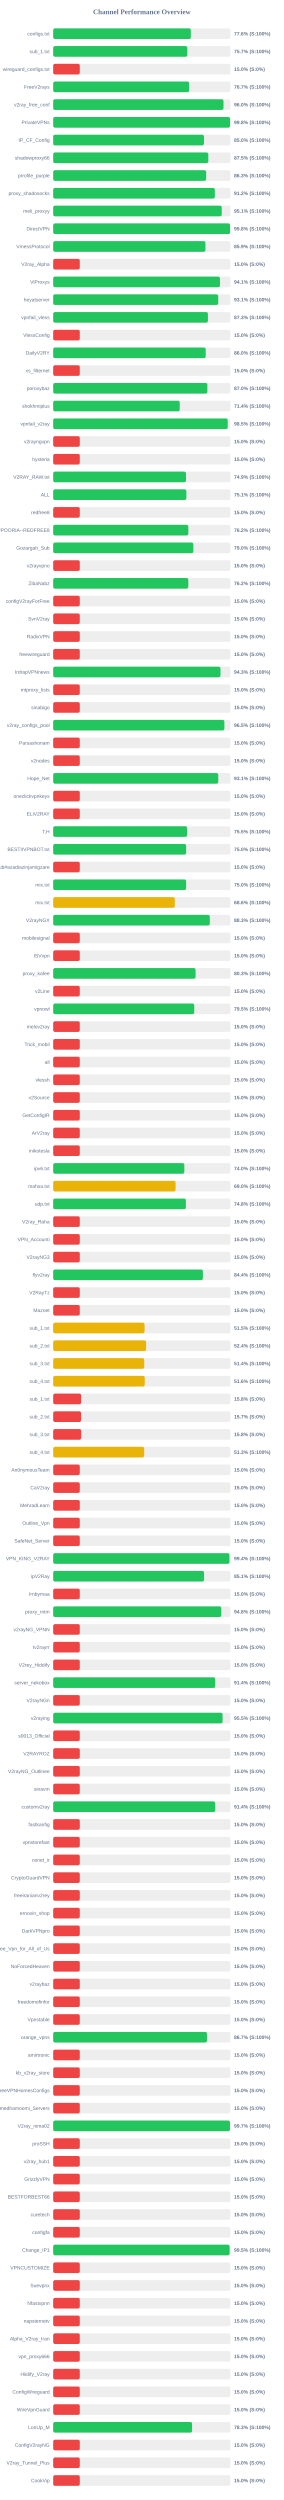
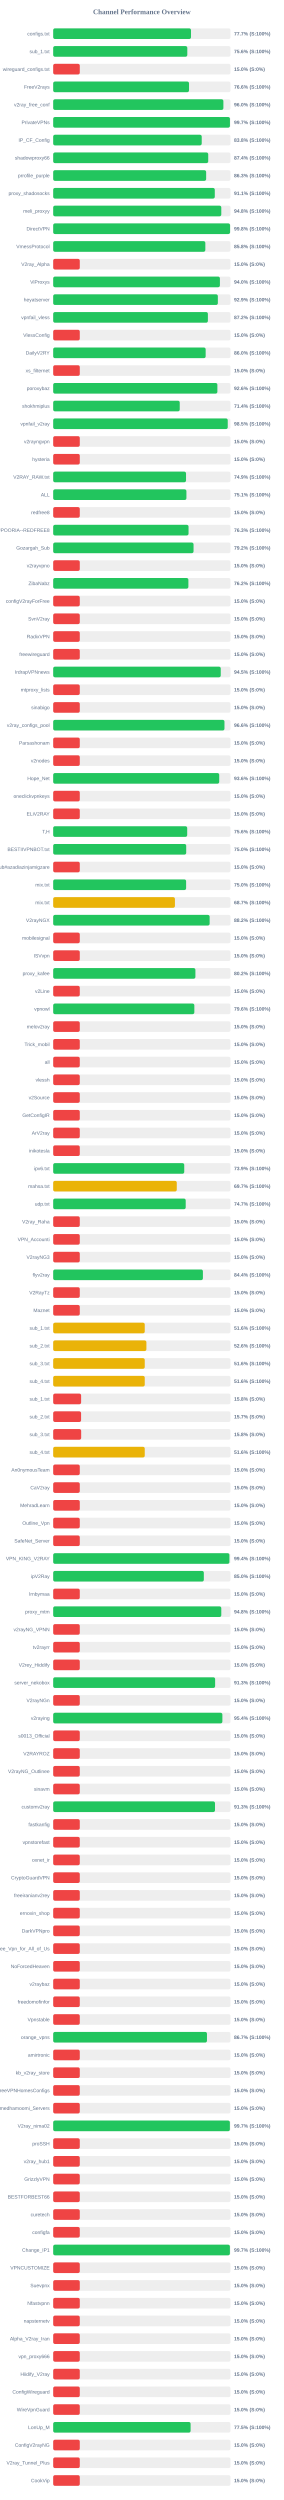
<svg xmlns="http://www.w3.org/2000/svg" width="800" height="7050" version="1.1">
  <style>
        .row { font: 14px Arial; fill: #64748b; }
        .score { font: bold 14px Arial; fill: #64748b; }
    </style>
  <text x="400" y="40" text-anchor="middle" font-size="20px" font-weight="bold" fill="#64748b">Channel Performance Overview</text>
  <rect x="150" y="80" width="500" height="30" fill="#eee" rx="5" />
-   <rect x="150" y="80" width="388.15" height="30" fill="#22c55e" rx="5" />
+   <rect x="150" y="80" width="388.6" height="30" fill="#22c55e" rx="5" />
  <text x="140" y="100" text-anchor="end" class="row">configs.txt</text>
-   <text x="660" y="100" text-anchor="start" class="score">77.6% (S:100%)</text>
+   <text x="660" y="100" text-anchor="start" class="score">77.7% (S:100%)</text>
  <rect x="150" y="130" width="500" height="30" fill="#eee" rx="5" />
-   <rect x="150" y="130" width="378.25" height="30" fill="#22c55e" rx="5" />
+   <rect x="150" y="130" width="378.2" height="30" fill="#22c55e" rx="5" />
  <text x="140" y="150" text-anchor="end" class="row">sub_1.txt</text>
-   <text x="660" y="150" text-anchor="start" class="score">75.7% (S:100%)</text>
+   <text x="660" y="150" text-anchor="start" class="score">75.6% (S:100%)</text>
  <rect x="150" y="180" width="500" height="30" fill="#eee" rx="5" />
  <rect x="150" y="180" width="75.0" height="30" fill="#ef4444" rx="5" />
  <text x="140" y="200" text-anchor="end" class="row">wireguard_configs.txt</text>
  <text x="660" y="200" text-anchor="start" class="score">15.0% (S:0%)</text>
  <rect x="150" y="230" width="500" height="30" fill="#eee" rx="5" />
-   <rect x="150" y="230" width="383.45" height="30" fill="#22c55e" rx="5" />
+   <rect x="150" y="230" width="383.05" height="30" fill="#22c55e" rx="5" />
  <text x="140" y="250" text-anchor="end" class="row">FreeV2rays</text>
-   <text x="660" y="250" text-anchor="start" class="score">76.7% (S:100%)</text>
+   <text x="660" y="250" text-anchor="start" class="score">76.6% (S:100%)</text>
  <rect x="150" y="280" width="500" height="30" fill="#eee" rx="5" />
-   <rect x="150" y="280" width="480.25" height="30" fill="#22c55e" rx="5" />
+   <rect x="150" y="280" width="479.95" height="30" fill="#22c55e" rx="5" />
  <text x="140" y="300" text-anchor="end" class="row">v2ray_free_conf</text>
  <text x="660" y="300" text-anchor="start" class="score">96.0% (S:100%)</text>
  <rect x="150" y="330" width="500" height="30" fill="#eee" rx="5" />
-   <rect x="150" y="330" width="498.8" height="30" fill="#22c55e" rx="5" />
+   <rect x="150" y="330" width="498.45" height="30" fill="#22c55e" rx="5" />
  <text x="140" y="350" text-anchor="end" class="row">PrivateVPNs</text>
-   <text x="660" y="350" text-anchor="start" class="score">99.8% (S:100%)</text>
+   <text x="660" y="350" text-anchor="start" class="score">99.7% (S:100%)</text>
  <rect x="150" y="380" width="500" height="30" fill="#eee" rx="5" />
-   <rect x="150" y="380" width="425.2" height="30" fill="#22c55e" rx="5" />
+   <rect x="150" y="380" width="418.85" height="30" fill="#22c55e" rx="5" />
  <text x="140" y="400" text-anchor="end" class="row">IP_CF_Config</text>
-   <text x="660" y="400" text-anchor="start" class="score">85.0% (S:100%)</text>
+   <text x="660" y="400" text-anchor="start" class="score">83.8% (S:100%)</text>
  <rect x="150" y="430" width="500" height="30" fill="#eee" rx="5" />
-   <rect x="150" y="430" width="437.45" height="30" fill="#22c55e" rx="5" />
+   <rect x="150" y="430" width="437.2" height="30" fill="#22c55e" rx="5" />
  <text x="140" y="450" text-anchor="end" class="row">shadowproxy66</text>
-   <text x="660" y="450" text-anchor="start" class="score">87.5% (S:100%)</text>
+   <text x="660" y="450" text-anchor="start" class="score">87.4% (S:100%)</text>
  <rect x="150" y="480" width="500" height="30" fill="#eee" rx="5" />
-   <rect x="150" y="480" width="431.45" height="30" fill="#22c55e" rx="5" />
+   <rect x="150" y="480" width="431.35" height="30" fill="#22c55e" rx="5" />
  <text x="140" y="500" text-anchor="end" class="row">prrofile_purple</text>
  <text x="660" y="500" text-anchor="start" class="score">86.3% (S:100%)</text>
  <rect x="150" y="530" width="500" height="30" fill="#eee" rx="5" />
-   <rect x="150" y="530" width="455.85" height="30" fill="#22c55e" rx="5" />
+   <rect x="150" y="530" width="455.7" height="30" fill="#22c55e" rx="5" />
  <text x="140" y="550" text-anchor="end" class="row">proxy_shadosocks</text>
-   <text x="660" y="550" text-anchor="start" class="score">91.2% (S:100%)</text>
+   <text x="660" y="550" text-anchor="start" class="score">91.1% (S:100%)</text>
  <rect x="150" y="580" width="500" height="30" fill="#eee" rx="5" />
-   <rect x="150" y="580" width="475.35" height="30" fill="#22c55e" rx="5" />
+   <rect x="150" y="580" width="474.05" height="30" fill="#22c55e" rx="5" />
  <text x="140" y="600" text-anchor="end" class="row">meli_proxyy</text>
-   <text x="660" y="600" text-anchor="start" class="score">95.1% (S:100%)</text>
+   <text x="660" y="600" text-anchor="start" class="score">94.8% (S:100%)</text>
  <rect x="150" y="630" width="500" height="30" fill="#eee" rx="5" />
-   <rect x="150" y="630" width="498.75" height="30" fill="#22c55e" rx="5" />
+   <rect x="150" y="630" width="498.8" height="30" fill="#22c55e" rx="5" />
  <text x="140" y="650" text-anchor="end" class="row">DirectVPN</text>
  <text x="660" y="650" text-anchor="start" class="score">99.8% (S:100%)</text>
  <rect x="150" y="680" width="500" height="30" fill="#eee" rx="5" />
-   <rect x="150" y="680" width="429.35" height="30" fill="#22c55e" rx="5" />
+   <rect x="150" y="680" width="429.05" height="30" fill="#22c55e" rx="5" />
  <text x="140" y="700" text-anchor="end" class="row">VmessProtocol</text>
-   <text x="660" y="700" text-anchor="start" class="score">85.9% (S:100%)</text>
+   <text x="660" y="700" text-anchor="start" class="score">85.8% (S:100%)</text>
  <rect x="150" y="730" width="500" height="30" fill="#eee" rx="5" />
  <rect x="150" y="730" width="75.0" height="30" fill="#ef4444" rx="5" />
  <text x="140" y="750" text-anchor="end" class="row">V2ray_Alpha</text>
  <text x="660" y="750" text-anchor="start" class="score">15.0% (S:0%)</text>
  <rect x="150" y="780" width="500" height="30" fill="#eee" rx="5" />
-   <rect x="150" y="780" width="470.3" height="30" fill="#22c55e" rx="5" />
+   <rect x="150" y="780" width="470.15" height="30" fill="#22c55e" rx="5" />
  <text x="140" y="800" text-anchor="end" class="row">ViProxys</text>
-   <text x="660" y="800" text-anchor="start" class="score">94.1% (S:100%)</text>
+   <text x="660" y="800" text-anchor="start" class="score">94.0% (S:100%)</text>
  <rect x="150" y="830" width="500" height="30" fill="#eee" rx="5" />
-   <rect x="150" y="830" width="465.45" height="30" fill="#22c55e" rx="5" />
+   <rect x="150" y="830" width="464.35" height="30" fill="#22c55e" rx="5" />
  <text x="140" y="850" text-anchor="end" class="row">heyatserver</text>
-   <text x="660" y="850" text-anchor="start" class="score">93.1% (S:100%)</text>
+   <text x="660" y="850" text-anchor="start" class="score">92.9% (S:100%)</text>
  <rect x="150" y="880" width="500" height="30" fill="#eee" rx="5" />
-   <rect x="150" y="880" width="436.3" height="30" fill="#22c55e" rx="5" />
+   <rect x="150" y="880" width="436.25" height="30" fill="#22c55e" rx="5" />
  <text x="140" y="900" text-anchor="end" class="row">vpnfail_vless</text>
-   <text x="660" y="900" text-anchor="start" class="score">87.3% (S:100%)</text>
+   <text x="660" y="900" text-anchor="start" class="score">87.2% (S:100%)</text>
  <rect x="150" y="930" width="500" height="30" fill="#eee" rx="5" />
  <rect x="150" y="930" width="75.0" height="30" fill="#ef4444" rx="5" />
  <text x="140" y="950" text-anchor="end" class="row">VlessConfig</text>
  <text x="660" y="950" text-anchor="start" class="score">15.0% (S:0%)</text>
  <rect x="150" y="980" width="500" height="30" fill="#eee" rx="5" />
-   <rect x="150" y="980" width="430.1" height="30" fill="#22c55e" rx="5" />
+   <rect x="150" y="980" width="429.95" height="30" fill="#22c55e" rx="5" />
  <text x="140" y="1000" text-anchor="end" class="row">DailyV2RY</text>
  <text x="660" y="1000" text-anchor="start" class="score">86.0% (S:100%)</text>
  <rect x="150" y="1030" width="500" height="30" fill="#eee" rx="5" />
  <rect x="150" y="1030" width="75.0" height="30" fill="#ef4444" rx="5" />
  <text x="140" y="1050" text-anchor="end" class="row">xs_filternet</text>
  <text x="660" y="1050" text-anchor="start" class="score">15.0% (S:0%)</text>
  <rect x="150" y="1080" width="500" height="30" fill="#eee" rx="5" />
-   <rect x="150" y="1080" width="434.75" height="30" fill="#22c55e" rx="5" />
+   <rect x="150" y="1080" width="463.0" height="30" fill="#22c55e" rx="5" />
  <text x="140" y="1100" text-anchor="end" class="row">poroxybaz</text>
-   <text x="660" y="1100" text-anchor="start" class="score">87.0% (S:100%)</text>
+   <text x="660" y="1100" text-anchor="start" class="score">92.6% (S:100%)</text>
  <rect x="150" y="1130" width="500" height="30" fill="#eee" rx="5" />
  <rect x="150" y="1130" width="356.85" height="30" fill="#22c55e" rx="5" />
  <text x="140" y="1150" text-anchor="end" class="row">shokhmiplus</text>
  <text x="660" y="1150" text-anchor="start" class="score">71.4% (S:100%)</text>
  <rect x="150" y="1180" width="500" height="30" fill="#eee" rx="5" />
  <rect x="150" y="1180" width="492.25" height="30" fill="#22c55e" rx="5" />
  <text x="140" y="1200" text-anchor="end" class="row">vpnfail_v2ray</text>
  <text x="660" y="1200" text-anchor="start" class="score">98.5% (S:100%)</text>
  <rect x="150" y="1230" width="500" height="30" fill="#eee" rx="5" />
  <rect x="150" y="1230" width="75.0" height="30" fill="#ef4444" rx="5" />
  <text x="140" y="1250" text-anchor="end" class="row">v2rayngvpn</text>
  <text x="660" y="1250" text-anchor="start" class="score">15.0% (S:0%)</text>
  <rect x="150" y="1280" width="500" height="30" fill="#eee" rx="5" />
  <rect x="150" y="1280" width="75.0" height="30" fill="#ef4444" rx="5" />
  <text x="140" y="1300" text-anchor="end" class="row">hysteria</text>
  <text x="660" y="1300" text-anchor="start" class="score">15.0% (S:0%)</text>
  <rect x="150" y="1330" width="500" height="30" fill="#eee" rx="5" />
-   <rect x="150" y="1330" width="374.55" height="30" fill="#22c55e" rx="5" />
+   <rect x="150" y="1330" width="374.6" height="30" fill="#22c55e" rx="5" />
  <text x="140" y="1350" text-anchor="end" class="row">V2RAY_RAW.txt</text>
  <text x="660" y="1350" text-anchor="start" class="score">74.9% (S:100%)</text>
  <rect x="150" y="1380" width="500" height="30" fill="#eee" rx="5" />
-   <rect x="150" y="1380" width="375.6" height="30" fill="#22c55e" rx="5" />
+   <rect x="150" y="1380" width="375.7" height="30" fill="#22c55e" rx="5" />
  <text x="140" y="1400" text-anchor="end" class="row">ALL</text>
  <text x="660" y="1400" text-anchor="start" class="score">75.1% (S:100%)</text>
  <rect x="150" y="1430" width="500" height="30" fill="#eee" rx="5" />
  <rect x="150" y="1430" width="75.0" height="30" fill="#ef4444" rx="5" />
  <text x="140" y="1450" text-anchor="end" class="row">redfree8</text>
  <text x="660" y="1450" text-anchor="start" class="score">15.0% (S:0%)</text>
  <rect x="150" y="1480" width="500" height="30" fill="#eee" rx="5" />
-   <rect x="150" y="1480" width="381.1" height="30" fill="#22c55e" rx="5" />
+   <rect x="150" y="1480" width="381.7" height="30" fill="#22c55e" rx="5" />
  <text x="140" y="1500" text-anchor="end" class="row">POORIA--REDFREE8.txt#POORIA--REDFREE8</text>
-   <text x="660" y="1500" text-anchor="start" class="score">76.2% (S:100%)</text>
+   <text x="660" y="1500" text-anchor="start" class="score">76.3% (S:100%)</text>
  <rect x="150" y="1530" width="500" height="30" fill="#eee" rx="5" />
-   <rect x="150" y="1530" width="395.25" height="30" fill="#22c55e" rx="5" />
+   <rect x="150" y="1530" width="395.8" height="30" fill="#22c55e" rx="5" />
  <text x="140" y="1550" text-anchor="end" class="row">Gozargah_Sub</text>
-   <text x="660" y="1550" text-anchor="start" class="score">79.0% (S:100%)</text>
+   <text x="660" y="1550" text-anchor="start" class="score">79.2% (S:100%)</text>
  <rect x="150" y="1580" width="500" height="30" fill="#eee" rx="5" />
  <rect x="150" y="1580" width="75.0" height="30" fill="#ef4444" rx="5" />
  <text x="140" y="1600" text-anchor="end" class="row">v2rayvpno</text>
  <text x="660" y="1600" text-anchor="start" class="score">15.0% (S:0%)</text>
  <rect x="150" y="1630" width="500" height="30" fill="#eee" rx="5" />
-   <rect x="150" y="1630" width="381.05" height="30" fill="#22c55e" rx="5" />
+   <rect x="150" y="1630" width="381.25" height="30" fill="#22c55e" rx="5" />
  <text x="140" y="1650" text-anchor="end" class="row">ZibaNabz</text>
  <text x="660" y="1650" text-anchor="start" class="score">76.2% (S:100%)</text>
  <rect x="150" y="1680" width="500" height="30" fill="#eee" rx="5" />
  <rect x="150" y="1680" width="75.0" height="30" fill="#ef4444" rx="5" />
  <text x="140" y="1700" text-anchor="end" class="row">configV2rayForFree</text>
  <text x="660" y="1700" text-anchor="start" class="score">15.0% (S:0%)</text>
  <rect x="150" y="1730" width="500" height="30" fill="#eee" rx="5" />
  <rect x="150" y="1730" width="75.0" height="30" fill="#ef4444" rx="5" />
  <text x="140" y="1750" text-anchor="end" class="row">SvnV2ray</text>
  <text x="660" y="1750" text-anchor="start" class="score">15.0% (S:0%)</text>
  <rect x="150" y="1780" width="500" height="30" fill="#eee" rx="5" />
  <rect x="150" y="1780" width="75.0" height="30" fill="#ef4444" rx="5" />
  <text x="140" y="1800" text-anchor="end" class="row">RadixVPN</text>
  <text x="660" y="1800" text-anchor="start" class="score">15.0% (S:0%)</text>
  <rect x="150" y="1830" width="500" height="30" fill="#eee" rx="5" />
  <rect x="150" y="1830" width="75.0" height="30" fill="#ef4444" rx="5" />
  <text x="140" y="1850" text-anchor="end" class="row">freewireguard</text>
  <text x="660" y="1850" text-anchor="start" class="score">15.0% (S:0%)</text>
  <rect x="150" y="1880" width="500" height="30" fill="#eee" rx="5" />
-   <rect x="150" y="1880" width="471.75" height="30" fill="#22c55e" rx="5" />
+   <rect x="150" y="1880" width="472.5" height="30" fill="#22c55e" rx="5" />
  <text x="140" y="1900" text-anchor="end" class="row">IrdrapVPNnews</text>
-   <text x="660" y="1900" text-anchor="start" class="score">94.3% (S:100%)</text>
+   <text x="660" y="1900" text-anchor="start" class="score">94.5% (S:100%)</text>
  <rect x="150" y="1930" width="500" height="30" fill="#eee" rx="5" />
  <rect x="150" y="1930" width="75.0" height="30" fill="#ef4444" rx="5" />
  <text x="140" y="1950" text-anchor="end" class="row">mtproxy_lists</text>
  <text x="660" y="1950" text-anchor="start" class="score">15.0% (S:0%)</text>
  <rect x="150" y="1980" width="500" height="30" fill="#eee" rx="5" />
  <rect x="150" y="1980" width="75.0" height="30" fill="#ef4444" rx="5" />
  <text x="140" y="2000" text-anchor="end" class="row">sinabigo</text>
  <text x="660" y="2000" text-anchor="start" class="score">15.0% (S:0%)</text>
  <rect x="150" y="2030" width="500" height="30" fill="#eee" rx="5" />
-   <rect x="150" y="2030" width="482.75" height="30" fill="#22c55e" rx="5" />
+   <rect x="150" y="2030" width="483.0" height="30" fill="#22c55e" rx="5" />
  <text x="140" y="2050" text-anchor="end" class="row">v2ray_configs_pool</text>
-   <text x="660" y="2050" text-anchor="start" class="score">96.5% (S:100%)</text>
+   <text x="660" y="2050" text-anchor="start" class="score">96.6% (S:100%)</text>
  <rect x="150" y="2080" width="500" height="30" fill="#eee" rx="5" />
  <rect x="150" y="2080" width="75.0" height="30" fill="#ef4444" rx="5" />
  <text x="140" y="2100" text-anchor="end" class="row">Parsashonam</text>
  <text x="660" y="2100" text-anchor="start" class="score">15.0% (S:0%)</text>
  <rect x="150" y="2130" width="500" height="30" fill="#eee" rx="5" />
  <rect x="150" y="2130" width="75.0" height="30" fill="#ef4444" rx="5" />
  <text x="140" y="2150" text-anchor="end" class="row">v2nodes</text>
  <text x="660" y="2150" text-anchor="start" class="score">15.0% (S:0%)</text>
  <rect x="150" y="2180" width="500" height="30" fill="#eee" rx="5" />
-   <rect x="150" y="2180" width="465.5" height="30" fill="#22c55e" rx="5" />
+   <rect x="150" y="2180" width="468.2" height="30" fill="#22c55e" rx="5" />
  <text x="140" y="2200" text-anchor="end" class="row">Hope_Net</text>
-   <text x="660" y="2200" text-anchor="start" class="score">93.1% (S:100%)</text>
+   <text x="660" y="2200" text-anchor="start" class="score">93.6% (S:100%)</text>
  <rect x="150" y="2230" width="500" height="30" fill="#eee" rx="5" />
  <rect x="150" y="2230" width="75.0" height="30" fill="#ef4444" rx="5" />
  <text x="140" y="2250" text-anchor="end" class="row">oneclickvpnkeys</text>
  <text x="660" y="2250" text-anchor="start" class="score">15.0% (S:0%)</text>
  <rect x="150" y="2280" width="500" height="30" fill="#eee" rx="5" />
  <rect x="150" y="2280" width="75.0" height="30" fill="#ef4444" rx="5" />
  <text x="140" y="2300" text-anchor="end" class="row">ELiV2RAY</text>
  <text x="660" y="2300" text-anchor="start" class="score">15.0% (S:0%)</text>
  <rect x="150" y="2330" width="500" height="30" fill="#eee" rx="5" />
-   <rect x="150" y="2330" width="377.5" height="30" fill="#22c55e" rx="5" />
+   <rect x="150" y="2330" width="377.9" height="30" fill="#22c55e" rx="5" />
  <text x="140" y="2350" text-anchor="end" class="row">T,H</text>
-   <text x="660" y="2350" text-anchor="start" class="score">75.5% (S:100%)</text>
+   <text x="660" y="2350" text-anchor="start" class="score">75.6% (S:100%)</text>
  <rect x="150" y="2380" width="500" height="30" fill="#eee" rx="5" />
-   <rect x="150" y="2380" width="374.95" height="30" fill="#22c55e" rx="5" />
+   <rect x="150" y="2380" width="375.1" height="30" fill="#22c55e" rx="5" />
  <text x="140" y="2400" text-anchor="end" class="row">BESTIIVPNBOT.txt</text>
  <text x="660" y="2400" text-anchor="start" class="score">75.0% (S:100%)</text>
  <rect x="150" y="2430" width="500" height="30" fill="#eee" rx="5" />
  <rect x="150" y="2430" width="75.0" height="30" fill="#ef4444" rx="5" />
  <text x="140" y="2450" text-anchor="end" class="row">Sub#azadiazinjamigzare</text>
  <text x="660" y="2450" text-anchor="start" class="score">15.0% (S:0%)</text>
  <rect x="150" y="2480" width="500" height="30" fill="#eee" rx="5" />
-   <rect x="150" y="2480" width="374.9" height="30" fill="#22c55e" rx="5" />
+   <rect x="150" y="2480" width="374.85" height="30" fill="#22c55e" rx="5" />
  <text x="140" y="2500" text-anchor="end" class="row">mix.txt</text>
  <text x="660" y="2500" text-anchor="start" class="score">75.0% (S:100%)</text>
  <rect x="150" y="2530" width="500" height="30" fill="#eee" rx="5" />
-   <rect x="150" y="2530" width="342.95" height="30" fill="#eab308" rx="5" />
+   <rect x="150" y="2530" width="343.3" height="30" fill="#eab308" rx="5" />
  <text x="140" y="2550" text-anchor="end" class="row">mix.txt</text>
-   <text x="660" y="2550" text-anchor="start" class="score">68.6% (S:100%)</text>
+   <text x="660" y="2550" text-anchor="start" class="score">68.7% (S:100%)</text>
  <rect x="150" y="2580" width="500" height="30" fill="#eee" rx="5" />
-   <rect x="150" y="2580" width="441.6" height="30" fill="#22c55e" rx="5" />
+   <rect x="150" y="2580" width="441.2" height="30" fill="#22c55e" rx="5" />
  <text x="140" y="2600" text-anchor="end" class="row">V2rayNGX</text>
-   <text x="660" y="2600" text-anchor="start" class="score">88.3% (S:100%)</text>
+   <text x="660" y="2600" text-anchor="start" class="score">88.2% (S:100%)</text>
  <rect x="150" y="2630" width="500" height="30" fill="#eee" rx="5" />
  <rect x="150" y="2630" width="75.0" height="30" fill="#ef4444" rx="5" />
  <text x="140" y="2650" text-anchor="end" class="row">mobilesignal</text>
  <text x="660" y="2650" text-anchor="start" class="score">15.0% (S:0%)</text>
  <rect x="150" y="2680" width="500" height="30" fill="#eee" rx="5" />
  <rect x="150" y="2680" width="75.0" height="30" fill="#ef4444" rx="5" />
  <text x="140" y="2700" text-anchor="end" class="row">ISVvpn</text>
  <text x="660" y="2700" text-anchor="start" class="score">15.0% (S:0%)</text>
  <rect x="150" y="2730" width="500" height="30" fill="#eee" rx="5" />
-   <rect x="150" y="2730" width="401.55" height="30" fill="#22c55e" rx="5" />
+   <rect x="150" y="2730" width="401.05" height="30" fill="#22c55e" rx="5" />
  <text x="140" y="2750" text-anchor="end" class="row">proxy_kafee</text>
-   <text x="660" y="2750" text-anchor="start" class="score">80.3% (S:100%)</text>
+   <text x="660" y="2750" text-anchor="start" class="score">80.2% (S:100%)</text>
  <rect x="150" y="2780" width="500" height="30" fill="#eee" rx="5" />
  <rect x="150" y="2780" width="75.0" height="30" fill="#ef4444" rx="5" />
  <text x="140" y="2800" text-anchor="end" class="row">v2Line</text>
  <text x="660" y="2800" text-anchor="start" class="score">15.0% (S:0%)</text>
  <rect x="150" y="2830" width="500" height="30" fill="#eee" rx="5" />
-   <rect x="150" y="2830" width="397.75" height="30" fill="#22c55e" rx="5" />
+   <rect x="150" y="2830" width="398.05" height="30" fill="#22c55e" rx="5" />
  <text x="140" y="2850" text-anchor="end" class="row">vpnowl</text>
-   <text x="660" y="2850" text-anchor="start" class="score">79.5% (S:100%)</text>
+   <text x="660" y="2850" text-anchor="start" class="score">79.6% (S:100%)</text>
  <rect x="150" y="2880" width="500" height="30" fill="#eee" rx="5" />
  <rect x="150" y="2880" width="75.0" height="30" fill="#ef4444" rx="5" />
  <text x="140" y="2900" text-anchor="end" class="row">melov2ray</text>
  <text x="660" y="2900" text-anchor="start" class="score">15.0% (S:0%)</text>
  <rect x="150" y="2930" width="500" height="30" fill="#eee" rx="5" />
  <rect x="150" y="2930" width="75.0" height="30" fill="#ef4444" rx="5" />
  <text x="140" y="2950" text-anchor="end" class="row">Trick_mobil</text>
  <text x="660" y="2950" text-anchor="start" class="score">15.0% (S:0%)</text>
  <rect x="150" y="2980" width="500" height="30" fill="#eee" rx="5" />
  <rect x="150" y="2980" width="75.0" height="30" fill="#ef4444" rx="5" />
  <text x="140" y="3000" text-anchor="end" class="row">all</text>
  <text x="660" y="3000" text-anchor="start" class="score">15.0% (S:0%)</text>
  <rect x="150" y="3030" width="500" height="30" fill="#eee" rx="5" />
  <rect x="150" y="3030" width="75.0" height="30" fill="#ef4444" rx="5" />
  <text x="140" y="3050" text-anchor="end" class="row">vlessh</text>
  <text x="660" y="3050" text-anchor="start" class="score">15.0% (S:0%)</text>
  <rect x="150" y="3080" width="500" height="30" fill="#eee" rx="5" />
  <rect x="150" y="3080" width="75.0" height="30" fill="#ef4444" rx="5" />
  <text x="140" y="3100" text-anchor="end" class="row">v2Source</text>
  <text x="660" y="3100" text-anchor="start" class="score">15.0% (S:0%)</text>
  <rect x="150" y="3130" width="500" height="30" fill="#eee" rx="5" />
  <rect x="150" y="3130" width="75.0" height="30" fill="#ef4444" rx="5" />
  <text x="140" y="3150" text-anchor="end" class="row">GetConfigIR</text>
  <text x="660" y="3150" text-anchor="start" class="score">15.0% (S:0%)</text>
  <rect x="150" y="3180" width="500" height="30" fill="#eee" rx="5" />
  <rect x="150" y="3180" width="75.0" height="30" fill="#ef4444" rx="5" />
  <text x="140" y="3200" text-anchor="end" class="row">ArV2ray</text>
  <text x="660" y="3200" text-anchor="start" class="score">15.0% (S:0%)</text>
  <rect x="150" y="3230" width="500" height="30" fill="#eee" rx="5" />
  <rect x="150" y="3230" width="75.0" height="30" fill="#ef4444" rx="5" />
  <text x="140" y="3250" text-anchor="end" class="row">inikotesla</text>
  <text x="660" y="3250" text-anchor="start" class="score">15.0% (S:0%)</text>
  <rect x="150" y="3280" width="500" height="30" fill="#eee" rx="5" />
-   <rect x="150" y="3280" width="369.75" height="30" fill="#22c55e" rx="5" />
+   <rect x="150" y="3280" width="369.55" height="30" fill="#22c55e" rx="5" />
  <text x="140" y="3300" text-anchor="end" class="row">ipv6.txt</text>
-   <text x="660" y="3300" text-anchor="start" class="score">74.0% (S:100%)</text>
+   <text x="660" y="3300" text-anchor="start" class="score">73.9% (S:100%)</text>
  <rect x="150" y="3330" width="500" height="30" fill="#eee" rx="5" />
-   <rect x="150" y="3330" width="345.15" height="30" fill="#eab308" rx="5" />
+   <rect x="150" y="3330" width="348.5" height="30" fill="#eab308" rx="5" />
  <text x="140" y="3350" text-anchor="end" class="row">mahsa.txt</text>
-   <text x="660" y="3350" text-anchor="start" class="score">69.0% (S:100%)</text>
+   <text x="660" y="3350" text-anchor="start" class="score">69.7% (S:100%)</text>
  <rect x="150" y="3380" width="500" height="30" fill="#eee" rx="5" />
-   <rect x="150" y="3380" width="374.15" height="30" fill="#22c55e" rx="5" />
+   <rect x="150" y="3380" width="373.7" height="30" fill="#22c55e" rx="5" />
  <text x="140" y="3400" text-anchor="end" class="row">udp.txt</text>
-   <text x="660" y="3400" text-anchor="start" class="score">74.8% (S:100%)</text>
+   <text x="660" y="3400" text-anchor="start" class="score">74.7% (S:100%)</text>
  <rect x="150" y="3430" width="500" height="30" fill="#eee" rx="5" />
  <rect x="150" y="3430" width="75.0" height="30" fill="#ef4444" rx="5" />
  <text x="140" y="3450" text-anchor="end" class="row">V2ray_Raha</text>
  <text x="660" y="3450" text-anchor="start" class="score">15.0% (S:0%)</text>
  <rect x="150" y="3480" width="500" height="30" fill="#eee" rx="5" />
  <rect x="150" y="3480" width="75.0" height="30" fill="#ef4444" rx="5" />
  <text x="140" y="3500" text-anchor="end" class="row">VPN_Accounti</text>
  <text x="660" y="3500" text-anchor="start" class="score">15.0% (S:0%)</text>
  <rect x="150" y="3530" width="500" height="30" fill="#eee" rx="5" />
  <rect x="150" y="3530" width="75.0" height="30" fill="#ef4444" rx="5" />
  <text x="140" y="3550" text-anchor="end" class="row">V2rayNG3</text>
  <text x="660" y="3550" text-anchor="start" class="score">15.0% (S:0%)</text>
  <rect x="150" y="3580" width="500" height="30" fill="#eee" rx="5" />
-   <rect x="150" y="3580" width="422.15" height="30" fill="#22c55e" rx="5" />
+   <rect x="150" y="3580" width="422.2" height="30" fill="#22c55e" rx="5" />
  <text x="140" y="3600" text-anchor="end" class="row">flyv2ray</text>
  <text x="660" y="3600" text-anchor="start" class="score">84.4% (S:100%)</text>
  <rect x="150" y="3630" width="500" height="30" fill="#eee" rx="5" />
  <rect x="150" y="3630" width="75.0" height="30" fill="#ef4444" rx="5" />
  <text x="140" y="3650" text-anchor="end" class="row">V2RayTz</text>
  <text x="660" y="3650" text-anchor="start" class="score">15.0% (S:0%)</text>
  <rect x="150" y="3680" width="500" height="30" fill="#eee" rx="5" />
  <rect x="150" y="3680" width="75.0" height="30" fill="#ef4444" rx="5" />
  <text x="140" y="3700" text-anchor="end" class="row">Maznet</text>
  <text x="660" y="3700" text-anchor="start" class="score">15.0% (S:0%)</text>
  <rect x="150" y="3730" width="500" height="30" fill="#eee" rx="5" />
-   <rect x="150" y="3730" width="257.6" height="30" fill="#eab308" rx="5" />
+   <rect x="150" y="3730" width="258.2" height="30" fill="#eab308" rx="5" />
  <text x="140" y="3750" text-anchor="end" class="row">sub_1.txt</text>
-   <text x="660" y="3750" text-anchor="start" class="score">51.5% (S:100%)</text>
+   <text x="660" y="3750" text-anchor="start" class="score">51.6% (S:100%)</text>
  <rect x="150" y="3780" width="500" height="30" fill="#eee" rx="5" />
-   <rect x="150" y="3780" width="262.1" height="30" fill="#eab308" rx="5" />
+   <rect x="150" y="3780" width="262.85" height="30" fill="#eab308" rx="5" />
  <text x="140" y="3800" text-anchor="end" class="row">sub_2.txt</text>
-   <text x="660" y="3800" text-anchor="start" class="score">52.4% (S:100%)</text>
+   <text x="660" y="3800" text-anchor="start" class="score">52.6% (S:100%)</text>
  <rect x="150" y="3830" width="500" height="30" fill="#eee" rx="5" />
-   <rect x="150" y="3830" width="256.75" height="30" fill="#eab308" rx="5" />
+   <rect x="150" y="3830" width="258.2" height="30" fill="#eab308" rx="5" />
  <text x="140" y="3850" text-anchor="end" class="row">sub_3.txt</text>
-   <text x="660" y="3850" text-anchor="start" class="score">51.4% (S:100%)</text>
+   <text x="660" y="3850" text-anchor="start" class="score">51.6% (S:100%)</text>
  <rect x="150" y="3880" width="500" height="30" fill="#eee" rx="5" />
  <rect x="150" y="3880" width="258.2" height="30" fill="#eab308" rx="5" />
  <text x="140" y="3900" text-anchor="end" class="row">sub_4.txt</text>
  <text x="660" y="3900" text-anchor="start" class="score">51.6% (S:100%)</text>
  <rect x="150" y="3930" width="500" height="30" fill="#eee" rx="5" />
  <rect x="150" y="3930" width="78.75" height="30" fill="#ef4444" rx="5" />
  <text x="140" y="3950" text-anchor="end" class="row">sub_1.txt</text>
  <text x="660" y="3950" text-anchor="start" class="score">15.8% (S:0%)</text>
  <rect x="150" y="3980" width="500" height="30" fill="#eee" rx="5" />
  <rect x="150" y="3980" width="78.65" height="30" fill="#ef4444" rx="5" />
  <text x="140" y="4000" text-anchor="end" class="row">sub_2.txt</text>
  <text x="660" y="4000" text-anchor="start" class="score">15.7% (S:0%)</text>
  <rect x="150" y="4030" width="500" height="30" fill="#eee" rx="5" />
  <rect x="150" y="4030" width="78.9" height="30" fill="#ef4444" rx="5" />
  <text x="140" y="4050" text-anchor="end" class="row">sub_3.txt</text>
  <text x="660" y="4050" text-anchor="start" class="score">15.8% (S:0%)</text>
  <rect x="150" y="4080" width="500" height="30" fill="#eee" rx="5" />
-   <rect x="150" y="4080" width="256.6" height="30" fill="#eab308" rx="5" />
+   <rect x="150" y="4080" width="258.2" height="30" fill="#eab308" rx="5" />
  <text x="140" y="4100" text-anchor="end" class="row">sub_4.txt</text>
-   <text x="660" y="4100" text-anchor="start" class="score">51.3% (S:100%)</text>
+   <text x="660" y="4100" text-anchor="start" class="score">51.6% (S:100%)</text>
  <rect x="150" y="4130" width="500" height="30" fill="#eee" rx="5" />
  <rect x="150" y="4130" width="75.0" height="30" fill="#ef4444" rx="5" />
  <text x="140" y="4150" text-anchor="end" class="row">An0nymousTeam</text>
  <text x="660" y="4150" text-anchor="start" class="score">15.0% (S:0%)</text>
  <rect x="150" y="4180" width="500" height="30" fill="#eee" rx="5" />
  <rect x="150" y="4180" width="75.0" height="30" fill="#ef4444" rx="5" />
  <text x="140" y="4200" text-anchor="end" class="row">CaV2ray</text>
  <text x="660" y="4200" text-anchor="start" class="score">15.0% (S:0%)</text>
  <rect x="150" y="4230" width="500" height="30" fill="#eee" rx="5" />
  <rect x="150" y="4230" width="75.0" height="30" fill="#ef4444" rx="5" />
  <text x="140" y="4250" text-anchor="end" class="row">MehradLearn</text>
  <text x="660" y="4250" text-anchor="start" class="score">15.0% (S:0%)</text>
  <rect x="150" y="4280" width="500" height="30" fill="#eee" rx="5" />
  <rect x="150" y="4280" width="75.0" height="30" fill="#ef4444" rx="5" />
  <text x="140" y="4300" text-anchor="end" class="row">Outline_Vpn</text>
  <text x="660" y="4300" text-anchor="start" class="score">15.0% (S:0%)</text>
  <rect x="150" y="4330" width="500" height="30" fill="#eee" rx="5" />
  <rect x="150" y="4330" width="75.0" height="30" fill="#ef4444" rx="5" />
  <text x="140" y="4350" text-anchor="end" class="row">SafeNet_Server</text>
  <text x="660" y="4350" text-anchor="start" class="score">15.0% (S:0%)</text>
  <rect x="150" y="4380" width="500" height="30" fill="#eee" rx="5" />
-   <rect x="150" y="4380" width="497.05" height="30" fill="#22c55e" rx="5" />
+   <rect x="150" y="4380" width="496.95" height="30" fill="#22c55e" rx="5" />
  <text x="140" y="4400" text-anchor="end" class="row">VPN_KING_V2RAY</text>
  <text x="660" y="4400" text-anchor="start" class="score">99.4% (S:100%)</text>
  <rect x="150" y="4430" width="500" height="30" fill="#eee" rx="5" />
-   <rect x="150" y="4430" width="425.45" height="30" fill="#22c55e" rx="5" />
+   <rect x="150" y="4430" width="424.8" height="30" fill="#22c55e" rx="5" />
  <text x="140" y="4450" text-anchor="end" class="row">ipV2Ray</text>
-   <text x="660" y="4450" text-anchor="start" class="score">85.1% (S:100%)</text>
+   <text x="660" y="4450" text-anchor="start" class="score">85.0% (S:100%)</text>
  <rect x="150" y="4480" width="500" height="30" fill="#eee" rx="5" />
  <rect x="150" y="4480" width="75.0" height="30" fill="#ef4444" rx="5" />
  <text x="140" y="4500" text-anchor="end" class="row">lrnbymaa</text>
  <text x="660" y="4500" text-anchor="start" class="score">15.0% (S:0%)</text>
  <rect x="150" y="4530" width="500" height="30" fill="#eee" rx="5" />
-   <rect x="150" y="4530" width="474.0" height="30" fill="#22c55e" rx="5" />
+   <rect x="150" y="4530" width="474.05" height="30" fill="#22c55e" rx="5" />
  <text x="140" y="4550" text-anchor="end" class="row">proxy_mtm</text>
  <text x="660" y="4550" text-anchor="start" class="score">94.8% (S:100%)</text>
  <rect x="150" y="4580" width="500" height="30" fill="#eee" rx="5" />
  <rect x="150" y="4580" width="75.0" height="30" fill="#ef4444" rx="5" />
  <text x="140" y="4600" text-anchor="end" class="row">v2rayNG_VPNN</text>
  <text x="660" y="4600" text-anchor="start" class="score">15.0% (S:0%)</text>
  <rect x="150" y="4630" width="500" height="30" fill="#eee" rx="5" />
  <rect x="150" y="4630" width="75.0" height="30" fill="#ef4444" rx="5" />
  <text x="140" y="4650" text-anchor="end" class="row">tv2rayrr</text>
  <text x="660" y="4650" text-anchor="start" class="score">15.0% (S:0%)</text>
  <rect x="150" y="4680" width="500" height="30" fill="#eee" rx="5" />
  <rect x="150" y="4680" width="75.0" height="30" fill="#ef4444" rx="5" />
  <text x="140" y="4700" text-anchor="end" class="row">V2rey_Hiddify</text>
  <text x="660" y="4700" text-anchor="start" class="score">15.0% (S:0%)</text>
  <rect x="150" y="4730" width="500" height="30" fill="#eee" rx="5" />
-   <rect x="150" y="4730" width="456.85" height="30" fill="#22c55e" rx="5" />
+   <rect x="150" y="4730" width="456.65" height="30" fill="#22c55e" rx="5" />
  <text x="140" y="4750" text-anchor="end" class="row">server_nekobox</text>
-   <text x="660" y="4750" text-anchor="start" class="score">91.4% (S:100%)</text>
+   <text x="660" y="4750" text-anchor="start" class="score">91.3% (S:100%)</text>
  <rect x="150" y="4780" width="500" height="30" fill="#eee" rx="5" />
  <rect x="150" y="4780" width="75.0" height="30" fill="#ef4444" rx="5" />
  <text x="140" y="4800" text-anchor="end" class="row">V2rayNGn</text>
  <text x="660" y="4800" text-anchor="start" class="score">15.0% (S:0%)</text>
  <rect x="150" y="4830" width="500" height="30" fill="#eee" rx="5" />
-   <rect x="150" y="4830" width="477.65" height="30" fill="#22c55e" rx="5" />
+   <rect x="150" y="4830" width="477.1" height="30" fill="#22c55e" rx="5" />
  <text x="140" y="4850" text-anchor="end" class="row">v2raying</text>
-   <text x="660" y="4850" text-anchor="start" class="score">95.5% (S:100%)</text>
+   <text x="660" y="4850" text-anchor="start" class="score">95.4% (S:100%)</text>
  <rect x="150" y="4880" width="500" height="30" fill="#eee" rx="5" />
  <rect x="150" y="4880" width="75.0" height="30" fill="#ef4444" rx="5" />
  <text x="140" y="4900" text-anchor="end" class="row">s0013_Official</text>
  <text x="660" y="4900" text-anchor="start" class="score">15.0% (S:0%)</text>
  <rect x="150" y="4930" width="500" height="30" fill="#eee" rx="5" />
  <rect x="150" y="4930" width="75.0" height="30" fill="#ef4444" rx="5" />
  <text x="140" y="4950" text-anchor="end" class="row">V2RAYROZ</text>
  <text x="660" y="4950" text-anchor="start" class="score">15.0% (S:0%)</text>
  <rect x="150" y="4980" width="500" height="30" fill="#eee" rx="5" />
  <rect x="150" y="4980" width="75.0" height="30" fill="#ef4444" rx="5" />
  <text x="140" y="5000" text-anchor="end" class="row">V2rayNG_Outlinee</text>
  <text x="660" y="5000" text-anchor="start" class="score">15.0% (S:0%)</text>
  <rect x="150" y="5030" width="500" height="30" fill="#eee" rx="5" />
  <rect x="150" y="5030" width="75.0" height="30" fill="#ef4444" rx="5" />
  <text x="140" y="5050" text-anchor="end" class="row">sinavm</text>
  <text x="660" y="5050" text-anchor="start" class="score">15.0% (S:0%)</text>
  <rect x="150" y="5080" width="500" height="30" fill="#eee" rx="5" />
-   <rect x="150" y="5080" width="456.85" height="30" fill="#22c55e" rx="5" />
+   <rect x="150" y="5080" width="456.3" height="30" fill="#22c55e" rx="5" />
  <text x="140" y="5100" text-anchor="end" class="row">customv2ray</text>
-   <text x="660" y="5100" text-anchor="start" class="score">91.4% (S:100%)</text>
+   <text x="660" y="5100" text-anchor="start" class="score">91.3% (S:100%)</text>
  <rect x="150" y="5130" width="500" height="30" fill="#eee" rx="5" />
  <rect x="150" y="5130" width="75.0" height="30" fill="#ef4444" rx="5" />
  <text x="140" y="5150" text-anchor="end" class="row">fastkanfig</text>
  <text x="660" y="5150" text-anchor="start" class="score">15.0% (S:0%)</text>
  <rect x="150" y="5180" width="500" height="30" fill="#eee" rx="5" />
  <rect x="150" y="5180" width="75.0" height="30" fill="#ef4444" rx="5" />
  <text x="140" y="5200" text-anchor="end" class="row">vpnstorefast</text>
  <text x="660" y="5200" text-anchor="start" class="score">15.0% (S:0%)</text>
  <rect x="150" y="5230" width="500" height="30" fill="#eee" rx="5" />
  <rect x="150" y="5230" width="75.0" height="30" fill="#ef4444" rx="5" />
  <text x="140" y="5250" text-anchor="end" class="row">oxnet_ir</text>
  <text x="660" y="5250" text-anchor="start" class="score">15.0% (S:0%)</text>
  <rect x="150" y="5280" width="500" height="30" fill="#eee" rx="5" />
  <rect x="150" y="5280" width="75.0" height="30" fill="#ef4444" rx="5" />
  <text x="140" y="5300" text-anchor="end" class="row">CryptoGuardVPN</text>
  <text x="660" y="5300" text-anchor="start" class="score">15.0% (S:0%)</text>
  <rect x="150" y="5330" width="500" height="30" fill="#eee" rx="5" />
  <rect x="150" y="5330" width="75.0" height="30" fill="#ef4444" rx="5" />
  <text x="140" y="5350" text-anchor="end" class="row">freeiranianv2rey</text>
  <text x="660" y="5350" text-anchor="start" class="score">15.0% (S:0%)</text>
  <rect x="150" y="5380" width="500" height="30" fill="#eee" rx="5" />
  <rect x="150" y="5380" width="75.0" height="30" fill="#ef4444" rx="5" />
  <text x="140" y="5400" text-anchor="end" class="row">ernoxin_shop</text>
  <text x="660" y="5400" text-anchor="start" class="score">15.0% (S:0%)</text>
  <rect x="150" y="5430" width="500" height="30" fill="#eee" rx="5" />
  <rect x="150" y="5430" width="75.0" height="30" fill="#ef4444" rx="5" />
  <text x="140" y="5450" text-anchor="end" class="row">DarkVPNpro</text>
  <text x="660" y="5450" text-anchor="start" class="score">15.0% (S:0%)</text>
  <rect x="150" y="5480" width="500" height="30" fill="#eee" rx="5" />
  <rect x="150" y="5480" width="75.0" height="30" fill="#ef4444" rx="5" />
  <text x="140" y="5500" text-anchor="end" class="row">Free_Vpn_for_All_of_Us</text>
  <text x="660" y="5500" text-anchor="start" class="score">15.0% (S:0%)</text>
  <rect x="150" y="5530" width="500" height="30" fill="#eee" rx="5" />
  <rect x="150" y="5530" width="75.0" height="30" fill="#ef4444" rx="5" />
  <text x="140" y="5550" text-anchor="end" class="row">NoForcedHeaven</text>
  <text x="660" y="5550" text-anchor="start" class="score">15.0% (S:0%)</text>
  <rect x="150" y="5580" width="500" height="30" fill="#eee" rx="5" />
  <rect x="150" y="5580" width="75.0" height="30" fill="#ef4444" rx="5" />
  <text x="140" y="5600" text-anchor="end" class="row">v2raybaz</text>
  <text x="660" y="5600" text-anchor="start" class="score">15.0% (S:0%)</text>
  <rect x="150" y="5630" width="500" height="30" fill="#eee" rx="5" />
  <rect x="150" y="5630" width="75.0" height="30" fill="#ef4444" rx="5" />
  <text x="140" y="5650" text-anchor="end" class="row">freedomofinfor</text>
  <text x="660" y="5650" text-anchor="start" class="score">15.0% (S:0%)</text>
  <rect x="150" y="5680" width="500" height="30" fill="#eee" rx="5" />
  <rect x="150" y="5680" width="75.0" height="30" fill="#ef4444" rx="5" />
  <text x="140" y="5700" text-anchor="end" class="row">Vpnstable</text>
  <text x="660" y="5700" text-anchor="start" class="score">15.0% (S:0%)</text>
  <rect x="150" y="5730" width="500" height="30" fill="#eee" rx="5" />
  <rect x="150" y="5730" width="433.65" height="30" fill="#22c55e" rx="5" />
  <text x="140" y="5750" text-anchor="end" class="row">orange_vpns</text>
  <text x="660" y="5750" text-anchor="start" class="score">86.7% (S:100%)</text>
  <rect x="150" y="5780" width="500" height="30" fill="#eee" rx="5" />
  <rect x="150" y="5780" width="75.0" height="30" fill="#ef4444" rx="5" />
  <text x="140" y="5800" text-anchor="end" class="row">amirtronic</text>
  <text x="660" y="5800" text-anchor="start" class="score">15.0% (S:0%)</text>
  <rect x="150" y="5830" width="500" height="30" fill="#eee" rx="5" />
  <rect x="150" y="5830" width="75.0" height="30" fill="#ef4444" rx="5" />
  <text x="140" y="5850" text-anchor="end" class="row">kb_v2ray_store</text>
  <text x="660" y="5850" text-anchor="start" class="score">15.0% (S:0%)</text>
  <rect x="150" y="5880" width="500" height="30" fill="#eee" rx="5" />
  <rect x="150" y="5880" width="75.0" height="30" fill="#ef4444" rx="5" />
  <text x="140" y="5900" text-anchor="end" class="row">FreeVPNHomesConfigs</text>
  <text x="660" y="5900" text-anchor="start" class="score">15.0% (S:0%)</text>
  <rect x="150" y="5930" width="500" height="30" fill="#eee" rx="5" />
  <rect x="150" y="5930" width="75.0" height="30" fill="#ef4444" rx="5" />
  <text x="140" y="5950" text-anchor="end" class="row">Ahmedhamoomi_Servers</text>
  <text x="660" y="5950" text-anchor="start" class="score">15.0% (S:0%)</text>
  <rect x="150" y="5980" width="500" height="30" fill="#eee" rx="5" />
-   <rect x="150" y="5980" width="498.55" height="30" fill="#22c55e" rx="5" />
+   <rect x="150" y="5980" width="498.25" height="30" fill="#22c55e" rx="5" />
  <text x="140" y="6000" text-anchor="end" class="row">V2ray_nima02</text>
  <text x="660" y="6000" text-anchor="start" class="score">99.7% (S:100%)</text>
  <rect x="150" y="6030" width="500" height="30" fill="#eee" rx="5" />
  <rect x="150" y="6030" width="75.0" height="30" fill="#ef4444" rx="5" />
  <text x="140" y="6050" text-anchor="end" class="row">proSSH</text>
  <text x="660" y="6050" text-anchor="start" class="score">15.0% (S:0%)</text>
  <rect x="150" y="6080" width="500" height="30" fill="#eee" rx="5" />
  <rect x="150" y="6080" width="75.0" height="30" fill="#ef4444" rx="5" />
  <text x="140" y="6100" text-anchor="end" class="row">v2ray_hub1</text>
  <text x="660" y="6100" text-anchor="start" class="score">15.0% (S:0%)</text>
  <rect x="150" y="6130" width="500" height="30" fill="#eee" rx="5" />
  <rect x="150" y="6130" width="75.0" height="30" fill="#ef4444" rx="5" />
  <text x="140" y="6150" text-anchor="end" class="row">GrizzlyVPN</text>
  <text x="660" y="6150" text-anchor="start" class="score">15.0% (S:0%)</text>
  <rect x="150" y="6180" width="500" height="30" fill="#eee" rx="5" />
  <rect x="150" y="6180" width="75.0" height="30" fill="#ef4444" rx="5" />
  <text x="140" y="6200" text-anchor="end" class="row">BESTFORBEST66</text>
  <text x="660" y="6200" text-anchor="start" class="score">15.0% (S:0%)</text>
  <rect x="150" y="6230" width="500" height="30" fill="#eee" rx="5" />
  <rect x="150" y="6230" width="75.0" height="30" fill="#ef4444" rx="5" />
  <text x="140" y="6250" text-anchor="end" class="row">curetech</text>
  <text x="660" y="6250" text-anchor="start" class="score">15.0% (S:0%)</text>
  <rect x="150" y="6280" width="500" height="30" fill="#eee" rx="5" />
  <rect x="150" y="6280" width="75.0" height="30" fill="#ef4444" rx="5" />
  <text x="140" y="6300" text-anchor="end" class="row">configfa</text>
  <text x="660" y="6300" text-anchor="start" class="score">15.0% (S:0%)</text>
  <rect x="150" y="6330" width="500" height="30" fill="#eee" rx="5" />
-   <rect x="150" y="6330" width="497.55" height="30" fill="#22c55e" rx="5" />
+   <rect x="150" y="6330" width="498.3" height="30" fill="#22c55e" rx="5" />
  <text x="140" y="6350" text-anchor="end" class="row">Change_IP1</text>
-   <text x="660" y="6350" text-anchor="start" class="score">99.5% (S:100%)</text>
+   <text x="660" y="6350" text-anchor="start" class="score">99.7% (S:100%)</text>
  <rect x="150" y="6380" width="500" height="30" fill="#eee" rx="5" />
  <rect x="150" y="6380" width="75.0" height="30" fill="#ef4444" rx="5" />
  <text x="140" y="6400" text-anchor="end" class="row">VPNCUSTOMIZE</text>
  <text x="660" y="6400" text-anchor="start" class="score">15.0% (S:0%)</text>
  <rect x="150" y="6430" width="500" height="30" fill="#eee" rx="5" />
  <rect x="150" y="6430" width="75.0" height="30" fill="#ef4444" rx="5" />
  <text x="140" y="6450" text-anchor="end" class="row">Suevpnx</text>
  <text x="660" y="6450" text-anchor="start" class="score">15.0% (S:0%)</text>
  <rect x="150" y="6480" width="500" height="30" fill="#eee" rx="5" />
  <rect x="150" y="6480" width="75.0" height="30" fill="#ef4444" rx="5" />
  <text x="140" y="6500" text-anchor="end" class="row">Nfastvpnn</text>
  <text x="660" y="6500" text-anchor="start" class="score">15.0% (S:0%)</text>
  <rect x="150" y="6530" width="500" height="30" fill="#eee" rx="5" />
  <rect x="150" y="6530" width="75.0" height="30" fill="#ef4444" rx="5" />
  <text x="140" y="6550" text-anchor="end" class="row">napsternetv</text>
  <text x="660" y="6550" text-anchor="start" class="score">15.0% (S:0%)</text>
  <rect x="150" y="6580" width="500" height="30" fill="#eee" rx="5" />
  <rect x="150" y="6580" width="75.0" height="30" fill="#ef4444" rx="5" />
  <text x="140" y="6600" text-anchor="end" class="row">Alpha_V2ray_Iran</text>
  <text x="660" y="6600" text-anchor="start" class="score">15.0% (S:0%)</text>
  <rect x="150" y="6630" width="500" height="30" fill="#eee" rx="5" />
  <rect x="150" y="6630" width="75.0" height="30" fill="#ef4444" rx="5" />
  <text x="140" y="6650" text-anchor="end" class="row">vpn_proxy666</text>
  <text x="660" y="6650" text-anchor="start" class="score">15.0% (S:0%)</text>
  <rect x="150" y="6680" width="500" height="30" fill="#eee" rx="5" />
  <rect x="150" y="6680" width="75.0" height="30" fill="#ef4444" rx="5" />
  <text x="140" y="6700" text-anchor="end" class="row">Hiidify_V2ray</text>
  <text x="660" y="6700" text-anchor="start" class="score">15.0% (S:0%)</text>
  <rect x="150" y="6730" width="500" height="30" fill="#eee" rx="5" />
  <rect x="150" y="6730" width="75.0" height="30" fill="#ef4444" rx="5" />
  <text x="140" y="6750" text-anchor="end" class="row">ConfigWireguard</text>
  <text x="660" y="6750" text-anchor="start" class="score">15.0% (S:0%)</text>
  <rect x="150" y="6780" width="500" height="30" fill="#eee" rx="5" />
  <rect x="150" y="6780" width="75.0" height="30" fill="#ef4444" rx="5" />
  <text x="140" y="6800" text-anchor="end" class="row">WireVpnGuard</text>
  <text x="660" y="6800" text-anchor="start" class="score">15.0% (S:0%)</text>
  <rect x="150" y="6830" width="500" height="30" fill="#eee" rx="5" />
-   <rect x="150" y="6830" width="391.65" height="30" fill="#22c55e" rx="5" />
+   <rect x="150" y="6830" width="387.5" height="30" fill="#22c55e" rx="5" />
  <text x="140" y="6850" text-anchor="end" class="row">LonUp_M</text>
-   <text x="660" y="6850" text-anchor="start" class="score">78.3% (S:100%)</text>
+   <text x="660" y="6850" text-anchor="start" class="score">77.5% (S:100%)</text>
  <rect x="150" y="6880" width="500" height="30" fill="#eee" rx="5" />
  <rect x="150" y="6880" width="75.0" height="30" fill="#ef4444" rx="5" />
  <text x="140" y="6900" text-anchor="end" class="row">ConfigV2rayNG</text>
  <text x="660" y="6900" text-anchor="start" class="score">15.0% (S:0%)</text>
  <rect x="150" y="6930" width="500" height="30" fill="#eee" rx="5" />
  <rect x="150" y="6930" width="75.0" height="30" fill="#ef4444" rx="5" />
  <text x="140" y="6950" text-anchor="end" class="row">V2ray_Tunnel_Plus</text>
  <text x="660" y="6950" text-anchor="start" class="score">15.0% (S:0%)</text>
  <rect x="150" y="6980" width="500" height="30" fill="#eee" rx="5" />
  <rect x="150" y="6980" width="75.0" height="30" fill="#ef4444" rx="5" />
  <text x="140" y="7000" text-anchor="end" class="row">CookVip</text>
  <text x="660" y="7000" text-anchor="start" class="score">15.0% (S:0%)</text>
</svg>
